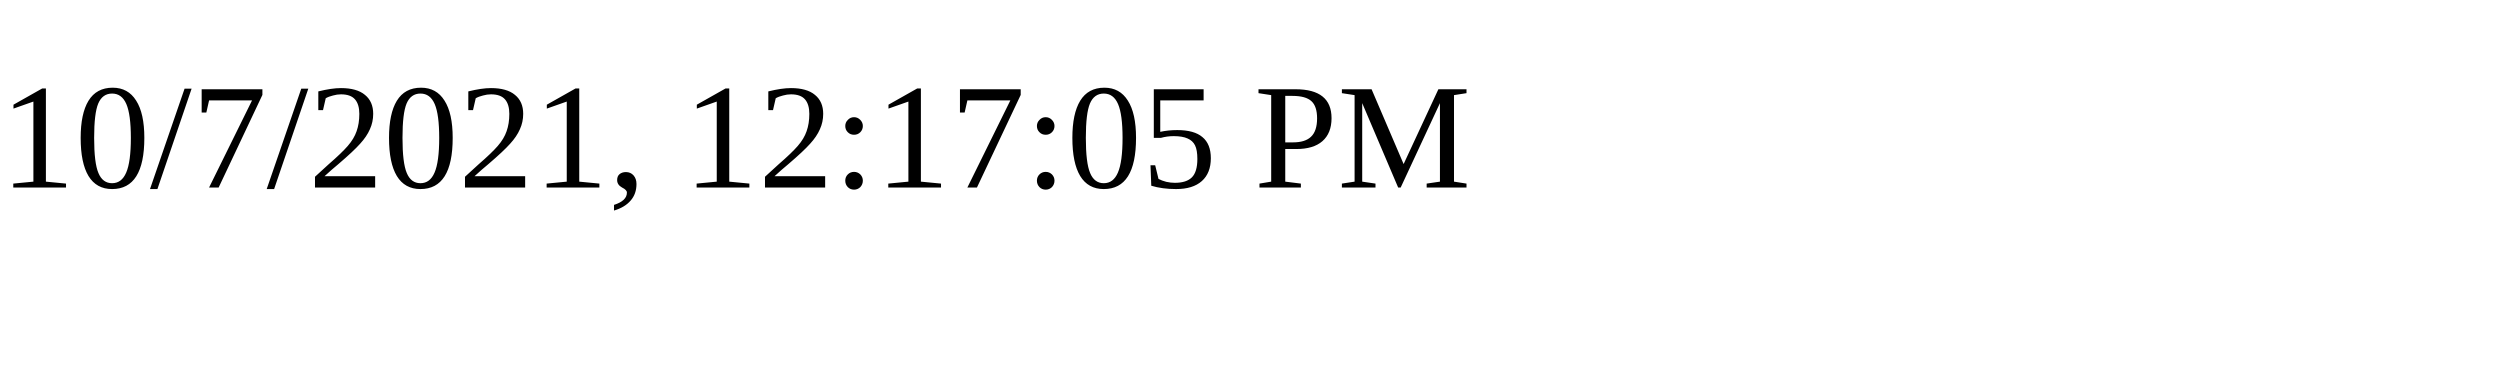
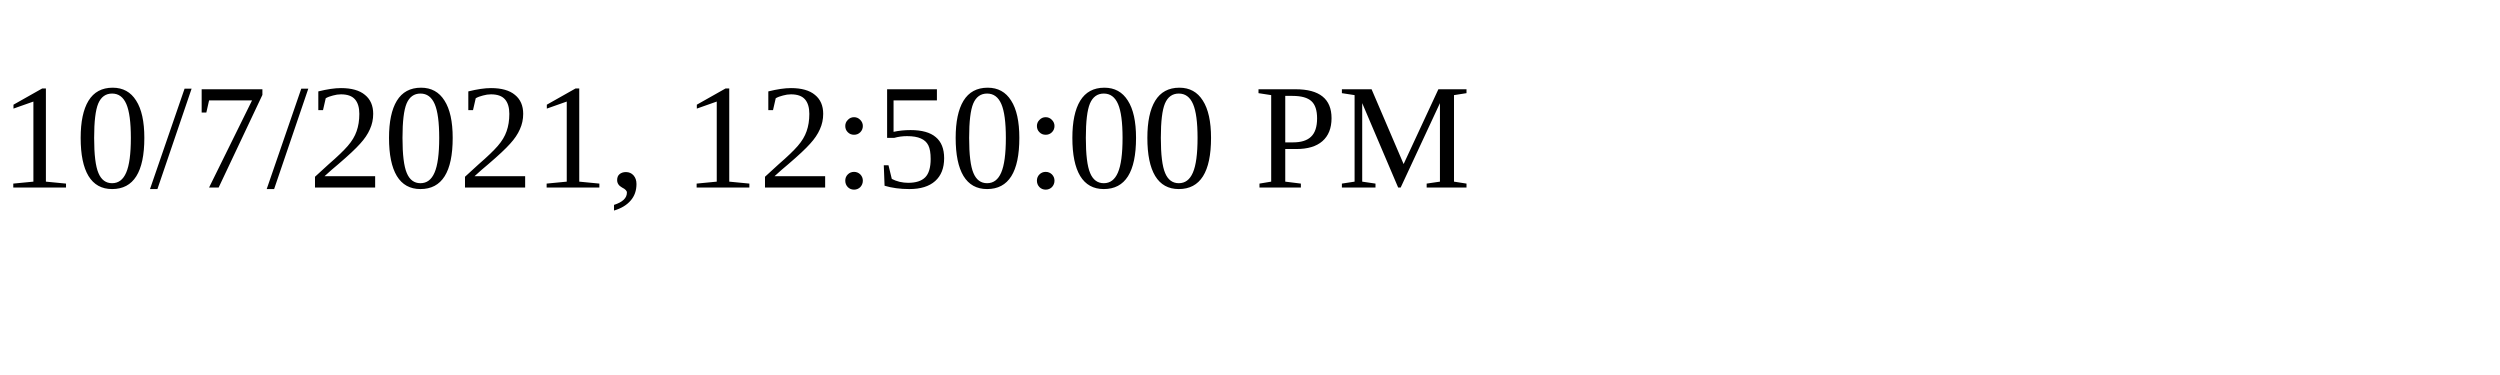
<svg xmlns="http://www.w3.org/2000/svg" height="30" width="200">
-   <text x="0" y="15">10/7/2021, 12:17:05 PM</text>
+   <text x="0" y="15">10/7/2021, 12:50:00 PM</text>
</svg>
